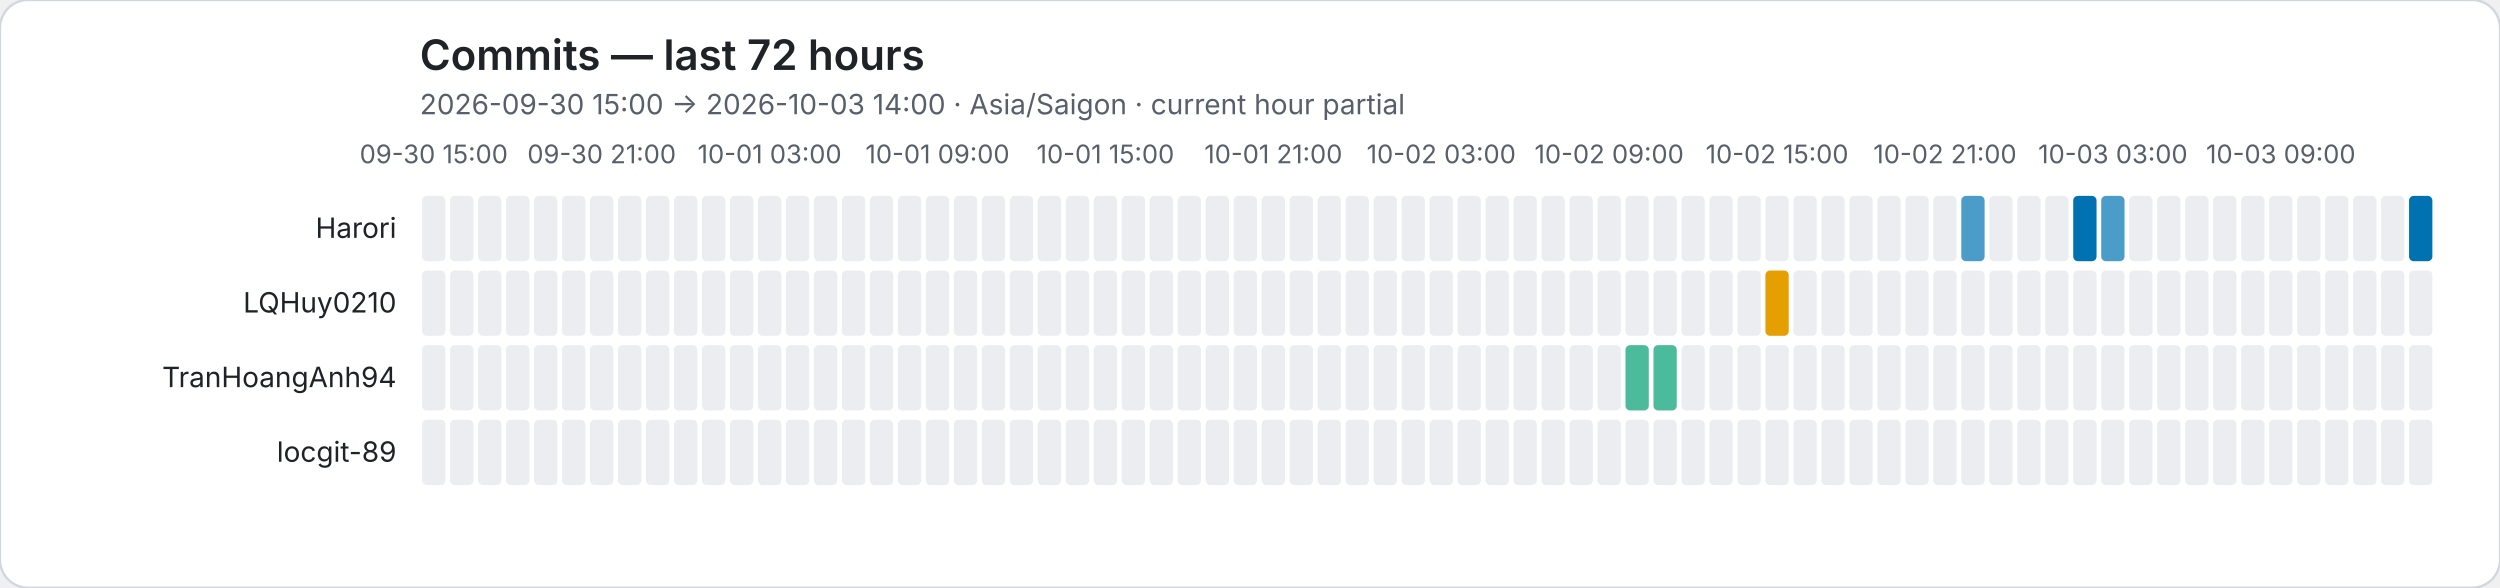
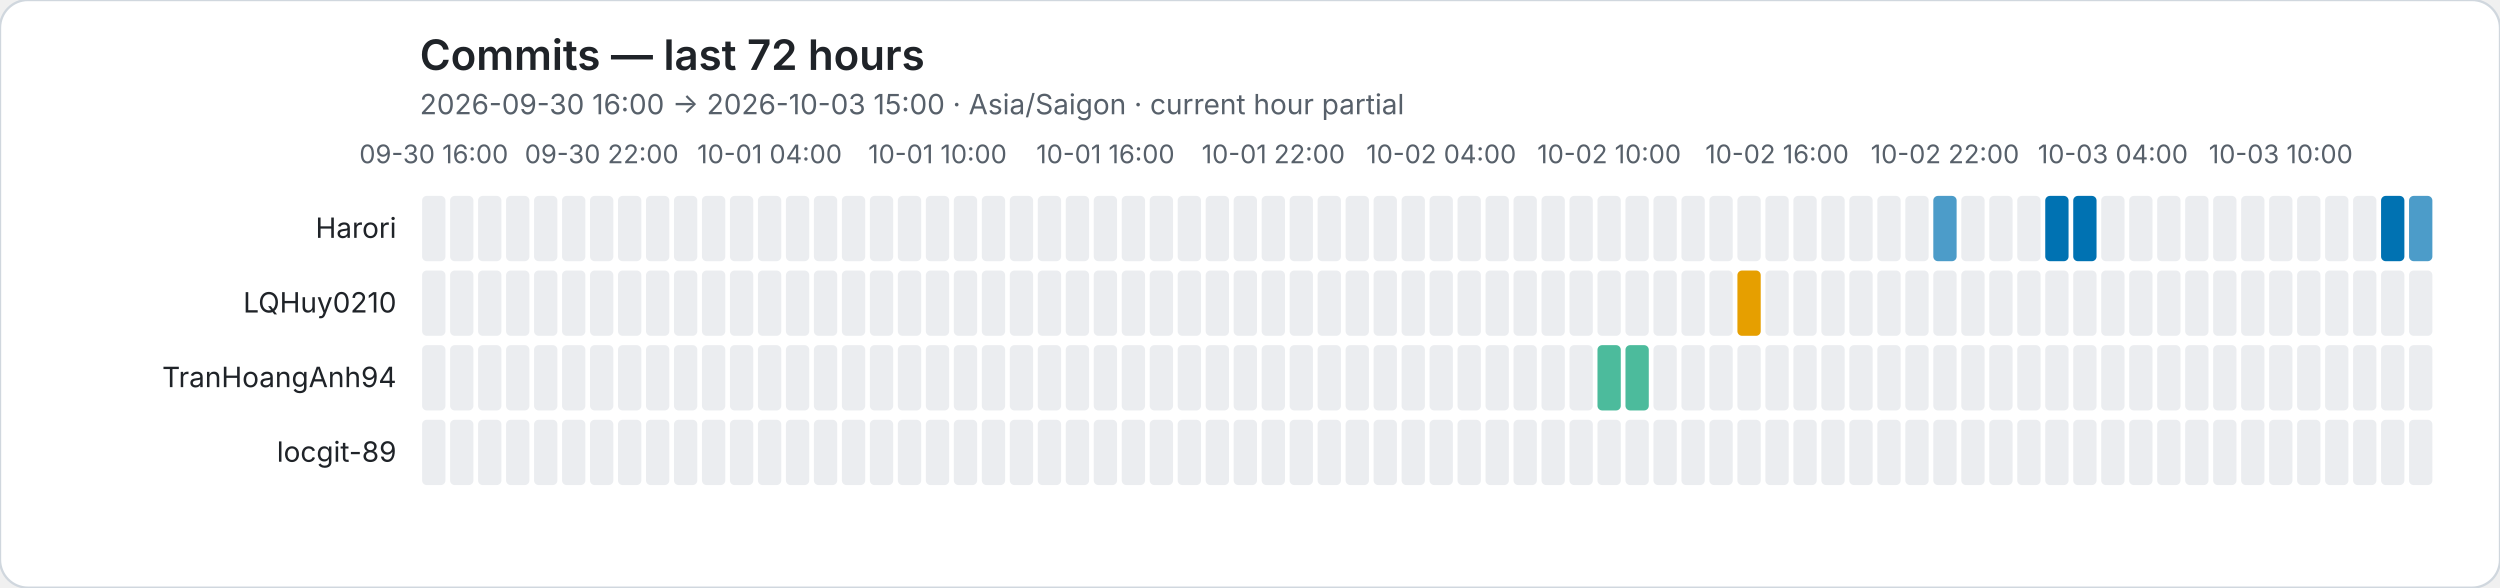
<svg xmlns="http://www.w3.org/2000/svg" role="img" viewBox="0 0 1072 252">
  <rect width="1072" height="252" rx="12" fill="#ffffff" stroke="#d0d7de" />
  <style>text{font-family:system-ui,-apple-system,BlinkMacSystemFont,"Segoe UI",sans-serif}.axis{fill:#57606a;font-size:11px}.heading{fill:#1f2328;font-size:18px;font-weight:600}.subheading{fill:#57606a;font-size:12px}.name{fill:#1f2328;font-size:12px}</style>
  <text class="heading" x="180" y="30">Commits — last 72 hours</text>
-   <text class="subheading" x="180" y="49">2026-09-30 15:00 → 2026-10-03 14:00 · Asia/Saigon · current hour partial</text>
-   <text class="axis" x="186" y="70" text-anchor="middle">09-30 15:00</text>
-   <text class="axis" x="258" y="70" text-anchor="middle">09-30 21:00</text>
-   <text class="axis" x="330" y="70" text-anchor="middle">10-01 03:00</text>
-   <text class="axis" x="402" y="70" text-anchor="middle">10-01 09:00</text>
-   <text class="axis" x="474" y="70" text-anchor="middle">10-01 15:00</text>
-   <text class="axis" x="546" y="70" text-anchor="middle">10-01 21:00</text>
-   <text class="axis" x="618" y="70" text-anchor="middle">10-02 03:00</text>
-   <text class="axis" x="690" y="70" text-anchor="middle">10-02 09:00</text>
-   <text class="axis" x="762" y="70" text-anchor="middle">10-02 15:00</text>
-   <text class="axis" x="834" y="70" text-anchor="middle">10-02 21:00</text>
-   <text class="axis" x="906" y="70" text-anchor="middle">10-03 03:00</text>
-   <text class="axis" x="978" y="70" text-anchor="middle">10-03 09:00</text>
+   <text class="subheading" x="180" y="49">2026-09-30 16:00 → 2026-10-03 15:00 · Asia/Saigon · current hour partial</text>
+   <text class="axis" x="186" y="70" text-anchor="middle">09-30 16:00</text>
+   <text class="axis" x="258" y="70" text-anchor="middle">09-30 22:00</text>
+   <text class="axis" x="330" y="70" text-anchor="middle">10-01 04:00</text>
+   <text class="axis" x="402" y="70" text-anchor="middle">10-01 10:00</text>
+   <text class="axis" x="474" y="70" text-anchor="middle">10-01 16:00</text>
+   <text class="axis" x="546" y="70" text-anchor="middle">10-01 22:00</text>
+   <text class="axis" x="618" y="70" text-anchor="middle">10-02 04:00</text>
+   <text class="axis" x="690" y="70" text-anchor="middle">10-02 10:00</text>
+   <text class="axis" x="762" y="70" text-anchor="middle">10-02 16:00</text>
+   <text class="axis" x="834" y="70" text-anchor="middle">10-02 22:00</text>
+   <text class="axis" x="906" y="70" text-anchor="middle">10-03 04:00</text>
+   <text class="axis" x="978" y="70" text-anchor="middle">10-03 10:00</text>
  <text class="name" x="170" y="102" text-anchor="end">Harori</text>
  <rect data-hour="0" x="181" y="84" width="10" height="28" rx="2" fill="#ebedf0" />
  <rect data-hour="1" x="193" y="84" width="10" height="28" rx="2" fill="#ebedf0" />
  <rect data-hour="2" x="205" y="84" width="10" height="28" rx="2" fill="#ebedf0" />
  <rect data-hour="3" x="217" y="84" width="10" height="28" rx="2" fill="#ebedf0" />
  <rect data-hour="4" x="229" y="84" width="10" height="28" rx="2" fill="#ebedf0" />
  <rect data-hour="5" x="241" y="84" width="10" height="28" rx="2" fill="#ebedf0" />
  <rect data-hour="6" x="253" y="84" width="10" height="28" rx="2" fill="#ebedf0" />
  <rect data-hour="7" x="265" y="84" width="10" height="28" rx="2" fill="#ebedf0" />
  <rect data-hour="8" x="277" y="84" width="10" height="28" rx="2" fill="#ebedf0" />
  <rect data-hour="9" x="289" y="84" width="10" height="28" rx="2" fill="#ebedf0" />
  <rect data-hour="10" x="301" y="84" width="10" height="28" rx="2" fill="#ebedf0" />
  <rect data-hour="11" x="313" y="84" width="10" height="28" rx="2" fill="#ebedf0" />
  <rect data-hour="12" x="325" y="84" width="10" height="28" rx="2" fill="#ebedf0" />
  <rect data-hour="13" x="337" y="84" width="10" height="28" rx="2" fill="#ebedf0" />
  <rect data-hour="14" x="349" y="84" width="10" height="28" rx="2" fill="#ebedf0" />
  <rect data-hour="15" x="361" y="84" width="10" height="28" rx="2" fill="#ebedf0" />
  <rect data-hour="16" x="373" y="84" width="10" height="28" rx="2" fill="#ebedf0" />
  <rect data-hour="17" x="385" y="84" width="10" height="28" rx="2" fill="#ebedf0" />
  <rect data-hour="18" x="397" y="84" width="10" height="28" rx="2" fill="#ebedf0" />
  <rect data-hour="19" x="409" y="84" width="10" height="28" rx="2" fill="#ebedf0" />
  <rect data-hour="20" x="421" y="84" width="10" height="28" rx="2" fill="#ebedf0" />
  <rect data-hour="21" x="433" y="84" width="10" height="28" rx="2" fill="#ebedf0" />
  <rect data-hour="22" x="445" y="84" width="10" height="28" rx="2" fill="#ebedf0" />
  <rect data-hour="23" x="457" y="84" width="10" height="28" rx="2" fill="#ebedf0" />
  <rect data-hour="24" x="469" y="84" width="10" height="28" rx="2" fill="#ebedf0" />
  <rect data-hour="25" x="481" y="84" width="10" height="28" rx="2" fill="#ebedf0" />
  <rect data-hour="26" x="493" y="84" width="10" height="28" rx="2" fill="#ebedf0" />
  <rect data-hour="27" x="505" y="84" width="10" height="28" rx="2" fill="#ebedf0" />
  <rect data-hour="28" x="517" y="84" width="10" height="28" rx="2" fill="#ebedf0" />
  <rect data-hour="29" x="529" y="84" width="10" height="28" rx="2" fill="#ebedf0" />
  <rect data-hour="30" x="541" y="84" width="10" height="28" rx="2" fill="#ebedf0" />
  <rect data-hour="31" x="553" y="84" width="10" height="28" rx="2" fill="#ebedf0" />
  <rect data-hour="32" x="565" y="84" width="10" height="28" rx="2" fill="#ebedf0" />
  <rect data-hour="33" x="577" y="84" width="10" height="28" rx="2" fill="#ebedf0" />
  <rect data-hour="34" x="589" y="84" width="10" height="28" rx="2" fill="#ebedf0" />
  <rect data-hour="35" x="601" y="84" width="10" height="28" rx="2" fill="#ebedf0" />
  <rect data-hour="36" x="613" y="84" width="10" height="28" rx="2" fill="#ebedf0" />
  <rect data-hour="37" x="625" y="84" width="10" height="28" rx="2" fill="#ebedf0" />
  <rect data-hour="38" x="637" y="84" width="10" height="28" rx="2" fill="#ebedf0" />
  <rect data-hour="39" x="649" y="84" width="10" height="28" rx="2" fill="#ebedf0" />
  <rect data-hour="40" x="661" y="84" width="10" height="28" rx="2" fill="#ebedf0" />
  <rect data-hour="41" x="673" y="84" width="10" height="28" rx="2" fill="#ebedf0" />
  <rect data-hour="42" x="685" y="84" width="10" height="28" rx="2" fill="#ebedf0" />
  <rect data-hour="43" x="697" y="84" width="10" height="28" rx="2" fill="#ebedf0" />
  <rect data-hour="44" x="709" y="84" width="10" height="28" rx="2" fill="#ebedf0" />
  <rect data-hour="45" x="721" y="84" width="10" height="28" rx="2" fill="#ebedf0" />
  <rect data-hour="46" x="733" y="84" width="10" height="28" rx="2" fill="#ebedf0" />
  <rect data-hour="47" x="745" y="84" width="10" height="28" rx="2" fill="#ebedf0" />
  <rect data-hour="48" x="757" y="84" width="10" height="28" rx="2" fill="#ebedf0" />
  <rect data-hour="49" x="769" y="84" width="10" height="28" rx="2" fill="#ebedf0" />
  <rect data-hour="50" x="781" y="84" width="10" height="28" rx="2" fill="#ebedf0" />
  <rect data-hour="51" x="793" y="84" width="10" height="28" rx="2" fill="#ebedf0" />
  <rect data-hour="52" x="805" y="84" width="10" height="28" rx="2" fill="#ebedf0" />
  <rect data-hour="53" x="817" y="84" width="10" height="28" rx="2" fill="#ebedf0" />
-   <rect data-hour="54" x="829" y="84" width="10" height="28" rx="2" fill="#ebedf0" />
-   <rect data-hour="55" x="841" y="84" width="10" height="28" rx="2" fill="rgba(0, 114, 178, 0.70)" />
+   <rect data-hour="54" x="829" y="84" width="10" height="28" rx="2" fill="rgba(0, 114, 178, 0.70)" />
+   <rect data-hour="55" x="841" y="84" width="10" height="28" rx="2" fill="#ebedf0" />
  <rect data-hour="56" x="853" y="84" width="10" height="28" rx="2" fill="#ebedf0" />
  <rect data-hour="57" x="865" y="84" width="10" height="28" rx="2" fill="#ebedf0" />
-   <rect data-hour="58" x="877" y="84" width="10" height="28" rx="2" fill="#ebedf0" />
+   <rect data-hour="58" x="877" y="84" width="10" height="28" rx="2" fill="rgba(0, 114, 178, 1.00)" />
  <rect data-hour="59" x="889" y="84" width="10" height="28" rx="2" fill="rgba(0, 114, 178, 1.00)" />
-   <rect data-hour="60" x="901" y="84" width="10" height="28" rx="2" fill="rgba(0, 114, 178, 0.70)" />
+   <rect data-hour="60" x="901" y="84" width="10" height="28" rx="2" fill="#ebedf0" />
  <rect data-hour="61" x="913" y="84" width="10" height="28" rx="2" fill="#ebedf0" />
  <rect data-hour="62" x="925" y="84" width="10" height="28" rx="2" fill="#ebedf0" />
  <rect data-hour="63" x="937" y="84" width="10" height="28" rx="2" fill="#ebedf0" />
  <rect data-hour="64" x="949" y="84" width="10" height="28" rx="2" fill="#ebedf0" />
  <rect data-hour="65" x="961" y="84" width="10" height="28" rx="2" fill="#ebedf0" />
  <rect data-hour="66" x="973" y="84" width="10" height="28" rx="2" fill="#ebedf0" />
  <rect data-hour="67" x="985" y="84" width="10" height="28" rx="2" fill="#ebedf0" />
  <rect data-hour="68" x="997" y="84" width="10" height="28" rx="2" fill="#ebedf0" />
  <rect data-hour="69" x="1009" y="84" width="10" height="28" rx="2" fill="#ebedf0" />
-   <rect data-hour="70" x="1021" y="84" width="10" height="28" rx="2" fill="#ebedf0" />
-   <rect data-hour="71" x="1033" y="84" width="10" height="28" rx="2" fill="rgba(0, 114, 178, 1.00)" />
+   <rect data-hour="70" x="1021" y="84" width="10" height="28" rx="2" fill="rgba(0, 114, 178, 1.00)" />
+   <rect data-hour="71" x="1033" y="84" width="10" height="28" rx="2" fill="rgba(0, 114, 178, 0.70)" />
  <text class="name" x="170" y="134" text-anchor="end">LQHuy0210</text>
  <rect data-hour="0" x="181" y="116" width="10" height="28" rx="2" fill="#ebedf0" />
  <rect data-hour="1" x="193" y="116" width="10" height="28" rx="2" fill="#ebedf0" />
  <rect data-hour="2" x="205" y="116" width="10" height="28" rx="2" fill="#ebedf0" />
  <rect data-hour="3" x="217" y="116" width="10" height="28" rx="2" fill="#ebedf0" />
  <rect data-hour="4" x="229" y="116" width="10" height="28" rx="2" fill="#ebedf0" />
  <rect data-hour="5" x="241" y="116" width="10" height="28" rx="2" fill="#ebedf0" />
  <rect data-hour="6" x="253" y="116" width="10" height="28" rx="2" fill="#ebedf0" />
  <rect data-hour="7" x="265" y="116" width="10" height="28" rx="2" fill="#ebedf0" />
  <rect data-hour="8" x="277" y="116" width="10" height="28" rx="2" fill="#ebedf0" />
  <rect data-hour="9" x="289" y="116" width="10" height="28" rx="2" fill="#ebedf0" />
  <rect data-hour="10" x="301" y="116" width="10" height="28" rx="2" fill="#ebedf0" />
  <rect data-hour="11" x="313" y="116" width="10" height="28" rx="2" fill="#ebedf0" />
  <rect data-hour="12" x="325" y="116" width="10" height="28" rx="2" fill="#ebedf0" />
  <rect data-hour="13" x="337" y="116" width="10" height="28" rx="2" fill="#ebedf0" />
  <rect data-hour="14" x="349" y="116" width="10" height="28" rx="2" fill="#ebedf0" />
  <rect data-hour="15" x="361" y="116" width="10" height="28" rx="2" fill="#ebedf0" />
  <rect data-hour="16" x="373" y="116" width="10" height="28" rx="2" fill="#ebedf0" />
  <rect data-hour="17" x="385" y="116" width="10" height="28" rx="2" fill="#ebedf0" />
  <rect data-hour="18" x="397" y="116" width="10" height="28" rx="2" fill="#ebedf0" />
  <rect data-hour="19" x="409" y="116" width="10" height="28" rx="2" fill="#ebedf0" />
  <rect data-hour="20" x="421" y="116" width="10" height="28" rx="2" fill="#ebedf0" />
  <rect data-hour="21" x="433" y="116" width="10" height="28" rx="2" fill="#ebedf0" />
  <rect data-hour="22" x="445" y="116" width="10" height="28" rx="2" fill="#ebedf0" />
  <rect data-hour="23" x="457" y="116" width="10" height="28" rx="2" fill="#ebedf0" />
  <rect data-hour="24" x="469" y="116" width="10" height="28" rx="2" fill="#ebedf0" />
  <rect data-hour="25" x="481" y="116" width="10" height="28" rx="2" fill="#ebedf0" />
  <rect data-hour="26" x="493" y="116" width="10" height="28" rx="2" fill="#ebedf0" />
  <rect data-hour="27" x="505" y="116" width="10" height="28" rx="2" fill="#ebedf0" />
  <rect data-hour="28" x="517" y="116" width="10" height="28" rx="2" fill="#ebedf0" />
  <rect data-hour="29" x="529" y="116" width="10" height="28" rx="2" fill="#ebedf0" />
  <rect data-hour="30" x="541" y="116" width="10" height="28" rx="2" fill="#ebedf0" />
  <rect data-hour="31" x="553" y="116" width="10" height="28" rx="2" fill="#ebedf0" />
  <rect data-hour="32" x="565" y="116" width="10" height="28" rx="2" fill="#ebedf0" />
  <rect data-hour="33" x="577" y="116" width="10" height="28" rx="2" fill="#ebedf0" />
  <rect data-hour="34" x="589" y="116" width="10" height="28" rx="2" fill="#ebedf0" />
  <rect data-hour="35" x="601" y="116" width="10" height="28" rx="2" fill="#ebedf0" />
  <rect data-hour="36" x="613" y="116" width="10" height="28" rx="2" fill="#ebedf0" />
  <rect data-hour="37" x="625" y="116" width="10" height="28" rx="2" fill="#ebedf0" />
  <rect data-hour="38" x="637" y="116" width="10" height="28" rx="2" fill="#ebedf0" />
  <rect data-hour="39" x="649" y="116" width="10" height="28" rx="2" fill="#ebedf0" />
  <rect data-hour="40" x="661" y="116" width="10" height="28" rx="2" fill="#ebedf0" />
  <rect data-hour="41" x="673" y="116" width="10" height="28" rx="2" fill="#ebedf0" />
  <rect data-hour="42" x="685" y="116" width="10" height="28" rx="2" fill="#ebedf0" />
  <rect data-hour="43" x="697" y="116" width="10" height="28" rx="2" fill="#ebedf0" />
  <rect data-hour="44" x="709" y="116" width="10" height="28" rx="2" fill="#ebedf0" />
  <rect data-hour="45" x="721" y="116" width="10" height="28" rx="2" fill="#ebedf0" />
  <rect data-hour="46" x="733" y="116" width="10" height="28" rx="2" fill="#ebedf0" />
-   <rect data-hour="47" x="745" y="116" width="10" height="28" rx="2" fill="#ebedf0" />
-   <rect data-hour="48" x="757" y="116" width="10" height="28" rx="2" fill="rgba(230, 159, 0, 1.00)" />
+   <rect data-hour="47" x="745" y="116" width="10" height="28" rx="2" fill="rgba(230, 159, 0, 1.00)" />
+   <rect data-hour="48" x="757" y="116" width="10" height="28" rx="2" fill="#ebedf0" />
  <rect data-hour="49" x="769" y="116" width="10" height="28" rx="2" fill="#ebedf0" />
  <rect data-hour="50" x="781" y="116" width="10" height="28" rx="2" fill="#ebedf0" />
  <rect data-hour="51" x="793" y="116" width="10" height="28" rx="2" fill="#ebedf0" />
  <rect data-hour="52" x="805" y="116" width="10" height="28" rx="2" fill="#ebedf0" />
  <rect data-hour="53" x="817" y="116" width="10" height="28" rx="2" fill="#ebedf0" />
  <rect data-hour="54" x="829" y="116" width="10" height="28" rx="2" fill="#ebedf0" />
  <rect data-hour="55" x="841" y="116" width="10" height="28" rx="2" fill="#ebedf0" />
  <rect data-hour="56" x="853" y="116" width="10" height="28" rx="2" fill="#ebedf0" />
  <rect data-hour="57" x="865" y="116" width="10" height="28" rx="2" fill="#ebedf0" />
  <rect data-hour="58" x="877" y="116" width="10" height="28" rx="2" fill="#ebedf0" />
  <rect data-hour="59" x="889" y="116" width="10" height="28" rx="2" fill="#ebedf0" />
  <rect data-hour="60" x="901" y="116" width="10" height="28" rx="2" fill="#ebedf0" />
  <rect data-hour="61" x="913" y="116" width="10" height="28" rx="2" fill="#ebedf0" />
  <rect data-hour="62" x="925" y="116" width="10" height="28" rx="2" fill="#ebedf0" />
  <rect data-hour="63" x="937" y="116" width="10" height="28" rx="2" fill="#ebedf0" />
  <rect data-hour="64" x="949" y="116" width="10" height="28" rx="2" fill="#ebedf0" />
  <rect data-hour="65" x="961" y="116" width="10" height="28" rx="2" fill="#ebedf0" />
  <rect data-hour="66" x="973" y="116" width="10" height="28" rx="2" fill="#ebedf0" />
  <rect data-hour="67" x="985" y="116" width="10" height="28" rx="2" fill="#ebedf0" />
  <rect data-hour="68" x="997" y="116" width="10" height="28" rx="2" fill="#ebedf0" />
  <rect data-hour="69" x="1009" y="116" width="10" height="28" rx="2" fill="#ebedf0" />
  <rect data-hour="70" x="1021" y="116" width="10" height="28" rx="2" fill="#ebedf0" />
  <rect data-hour="71" x="1033" y="116" width="10" height="28" rx="2" fill="#ebedf0" />
  <text class="name" x="170" y="166" text-anchor="end">TranHoangAnh94</text>
  <rect data-hour="0" x="181" y="148" width="10" height="28" rx="2" fill="#ebedf0" />
  <rect data-hour="1" x="193" y="148" width="10" height="28" rx="2" fill="#ebedf0" />
  <rect data-hour="2" x="205" y="148" width="10" height="28" rx="2" fill="#ebedf0" />
  <rect data-hour="3" x="217" y="148" width="10" height="28" rx="2" fill="#ebedf0" />
  <rect data-hour="4" x="229" y="148" width="10" height="28" rx="2" fill="#ebedf0" />
  <rect data-hour="5" x="241" y="148" width="10" height="28" rx="2" fill="#ebedf0" />
  <rect data-hour="6" x="253" y="148" width="10" height="28" rx="2" fill="#ebedf0" />
  <rect data-hour="7" x="265" y="148" width="10" height="28" rx="2" fill="#ebedf0" />
  <rect data-hour="8" x="277" y="148" width="10" height="28" rx="2" fill="#ebedf0" />
  <rect data-hour="9" x="289" y="148" width="10" height="28" rx="2" fill="#ebedf0" />
  <rect data-hour="10" x="301" y="148" width="10" height="28" rx="2" fill="#ebedf0" />
  <rect data-hour="11" x="313" y="148" width="10" height="28" rx="2" fill="#ebedf0" />
  <rect data-hour="12" x="325" y="148" width="10" height="28" rx="2" fill="#ebedf0" />
  <rect data-hour="13" x="337" y="148" width="10" height="28" rx="2" fill="#ebedf0" />
  <rect data-hour="14" x="349" y="148" width="10" height="28" rx="2" fill="#ebedf0" />
  <rect data-hour="15" x="361" y="148" width="10" height="28" rx="2" fill="#ebedf0" />
  <rect data-hour="16" x="373" y="148" width="10" height="28" rx="2" fill="#ebedf0" />
  <rect data-hour="17" x="385" y="148" width="10" height="28" rx="2" fill="#ebedf0" />
  <rect data-hour="18" x="397" y="148" width="10" height="28" rx="2" fill="#ebedf0" />
  <rect data-hour="19" x="409" y="148" width="10" height="28" rx="2" fill="#ebedf0" />
  <rect data-hour="20" x="421" y="148" width="10" height="28" rx="2" fill="#ebedf0" />
  <rect data-hour="21" x="433" y="148" width="10" height="28" rx="2" fill="#ebedf0" />
  <rect data-hour="22" x="445" y="148" width="10" height="28" rx="2" fill="#ebedf0" />
  <rect data-hour="23" x="457" y="148" width="10" height="28" rx="2" fill="#ebedf0" />
  <rect data-hour="24" x="469" y="148" width="10" height="28" rx="2" fill="#ebedf0" />
  <rect data-hour="25" x="481" y="148" width="10" height="28" rx="2" fill="#ebedf0" />
  <rect data-hour="26" x="493" y="148" width="10" height="28" rx="2" fill="#ebedf0" />
  <rect data-hour="27" x="505" y="148" width="10" height="28" rx="2" fill="#ebedf0" />
  <rect data-hour="28" x="517" y="148" width="10" height="28" rx="2" fill="#ebedf0" />
  <rect data-hour="29" x="529" y="148" width="10" height="28" rx="2" fill="#ebedf0" />
  <rect data-hour="30" x="541" y="148" width="10" height="28" rx="2" fill="#ebedf0" />
  <rect data-hour="31" x="553" y="148" width="10" height="28" rx="2" fill="#ebedf0" />
  <rect data-hour="32" x="565" y="148" width="10" height="28" rx="2" fill="#ebedf0" />
  <rect data-hour="33" x="577" y="148" width="10" height="28" rx="2" fill="#ebedf0" />
  <rect data-hour="34" x="589" y="148" width="10" height="28" rx="2" fill="#ebedf0" />
  <rect data-hour="35" x="601" y="148" width="10" height="28" rx="2" fill="#ebedf0" />
  <rect data-hour="36" x="613" y="148" width="10" height="28" rx="2" fill="#ebedf0" />
  <rect data-hour="37" x="625" y="148" width="10" height="28" rx="2" fill="#ebedf0" />
  <rect data-hour="38" x="637" y="148" width="10" height="28" rx="2" fill="#ebedf0" />
  <rect data-hour="39" x="649" y="148" width="10" height="28" rx="2" fill="#ebedf0" />
  <rect data-hour="40" x="661" y="148" width="10" height="28" rx="2" fill="#ebedf0" />
  <rect data-hour="41" x="673" y="148" width="10" height="28" rx="2" fill="#ebedf0" />
-   <rect data-hour="42" x="685" y="148" width="10" height="28" rx="2" fill="#ebedf0" />
+   <rect data-hour="42" x="685" y="148" width="10" height="28" rx="2" fill="rgba(0, 158, 115, 0.70)" />
  <rect data-hour="43" x="697" y="148" width="10" height="28" rx="2" fill="rgba(0, 158, 115, 0.70)" />
-   <rect data-hour="44" x="709" y="148" width="10" height="28" rx="2" fill="rgba(0, 158, 115, 0.70)" />
+   <rect data-hour="44" x="709" y="148" width="10" height="28" rx="2" fill="#ebedf0" />
  <rect data-hour="45" x="721" y="148" width="10" height="28" rx="2" fill="#ebedf0" />
  <rect data-hour="46" x="733" y="148" width="10" height="28" rx="2" fill="#ebedf0" />
  <rect data-hour="47" x="745" y="148" width="10" height="28" rx="2" fill="#ebedf0" />
  <rect data-hour="48" x="757" y="148" width="10" height="28" rx="2" fill="#ebedf0" />
  <rect data-hour="49" x="769" y="148" width="10" height="28" rx="2" fill="#ebedf0" />
  <rect data-hour="50" x="781" y="148" width="10" height="28" rx="2" fill="#ebedf0" />
  <rect data-hour="51" x="793" y="148" width="10" height="28" rx="2" fill="#ebedf0" />
  <rect data-hour="52" x="805" y="148" width="10" height="28" rx="2" fill="#ebedf0" />
  <rect data-hour="53" x="817" y="148" width="10" height="28" rx="2" fill="#ebedf0" />
  <rect data-hour="54" x="829" y="148" width="10" height="28" rx="2" fill="#ebedf0" />
  <rect data-hour="55" x="841" y="148" width="10" height="28" rx="2" fill="#ebedf0" />
  <rect data-hour="56" x="853" y="148" width="10" height="28" rx="2" fill="#ebedf0" />
  <rect data-hour="57" x="865" y="148" width="10" height="28" rx="2" fill="#ebedf0" />
  <rect data-hour="58" x="877" y="148" width="10" height="28" rx="2" fill="#ebedf0" />
  <rect data-hour="59" x="889" y="148" width="10" height="28" rx="2" fill="#ebedf0" />
  <rect data-hour="60" x="901" y="148" width="10" height="28" rx="2" fill="#ebedf0" />
  <rect data-hour="61" x="913" y="148" width="10" height="28" rx="2" fill="#ebedf0" />
  <rect data-hour="62" x="925" y="148" width="10" height="28" rx="2" fill="#ebedf0" />
  <rect data-hour="63" x="937" y="148" width="10" height="28" rx="2" fill="#ebedf0" />
  <rect data-hour="64" x="949" y="148" width="10" height="28" rx="2" fill="#ebedf0" />
  <rect data-hour="65" x="961" y="148" width="10" height="28" rx="2" fill="#ebedf0" />
  <rect data-hour="66" x="973" y="148" width="10" height="28" rx="2" fill="#ebedf0" />
  <rect data-hour="67" x="985" y="148" width="10" height="28" rx="2" fill="#ebedf0" />
  <rect data-hour="68" x="997" y="148" width="10" height="28" rx="2" fill="#ebedf0" />
  <rect data-hour="69" x="1009" y="148" width="10" height="28" rx="2" fill="#ebedf0" />
  <rect data-hour="70" x="1021" y="148" width="10" height="28" rx="2" fill="#ebedf0" />
  <rect data-hour="71" x="1033" y="148" width="10" height="28" rx="2" fill="#ebedf0" />
  <text class="name" x="170" y="198" text-anchor="end">locgit-89</text>
  <rect data-hour="0" x="181" y="180" width="10" height="28" rx="2" fill="#ebedf0" />
  <rect data-hour="1" x="193" y="180" width="10" height="28" rx="2" fill="#ebedf0" />
  <rect data-hour="2" x="205" y="180" width="10" height="28" rx="2" fill="#ebedf0" />
  <rect data-hour="3" x="217" y="180" width="10" height="28" rx="2" fill="#ebedf0" />
  <rect data-hour="4" x="229" y="180" width="10" height="28" rx="2" fill="#ebedf0" />
  <rect data-hour="5" x="241" y="180" width="10" height="28" rx="2" fill="#ebedf0" />
  <rect data-hour="6" x="253" y="180" width="10" height="28" rx="2" fill="#ebedf0" />
  <rect data-hour="7" x="265" y="180" width="10" height="28" rx="2" fill="#ebedf0" />
  <rect data-hour="8" x="277" y="180" width="10" height="28" rx="2" fill="#ebedf0" />
  <rect data-hour="9" x="289" y="180" width="10" height="28" rx="2" fill="#ebedf0" />
  <rect data-hour="10" x="301" y="180" width="10" height="28" rx="2" fill="#ebedf0" />
  <rect data-hour="11" x="313" y="180" width="10" height="28" rx="2" fill="#ebedf0" />
  <rect data-hour="12" x="325" y="180" width="10" height="28" rx="2" fill="#ebedf0" />
  <rect data-hour="13" x="337" y="180" width="10" height="28" rx="2" fill="#ebedf0" />
  <rect data-hour="14" x="349" y="180" width="10" height="28" rx="2" fill="#ebedf0" />
  <rect data-hour="15" x="361" y="180" width="10" height="28" rx="2" fill="#ebedf0" />
  <rect data-hour="16" x="373" y="180" width="10" height="28" rx="2" fill="#ebedf0" />
  <rect data-hour="17" x="385" y="180" width="10" height="28" rx="2" fill="#ebedf0" />
  <rect data-hour="18" x="397" y="180" width="10" height="28" rx="2" fill="#ebedf0" />
  <rect data-hour="19" x="409" y="180" width="10" height="28" rx="2" fill="#ebedf0" />
  <rect data-hour="20" x="421" y="180" width="10" height="28" rx="2" fill="#ebedf0" />
  <rect data-hour="21" x="433" y="180" width="10" height="28" rx="2" fill="#ebedf0" />
  <rect data-hour="22" x="445" y="180" width="10" height="28" rx="2" fill="#ebedf0" />
  <rect data-hour="23" x="457" y="180" width="10" height="28" rx="2" fill="#ebedf0" />
  <rect data-hour="24" x="469" y="180" width="10" height="28" rx="2" fill="#ebedf0" />
  <rect data-hour="25" x="481" y="180" width="10" height="28" rx="2" fill="#ebedf0" />
  <rect data-hour="26" x="493" y="180" width="10" height="28" rx="2" fill="#ebedf0" />
  <rect data-hour="27" x="505" y="180" width="10" height="28" rx="2" fill="#ebedf0" />
  <rect data-hour="28" x="517" y="180" width="10" height="28" rx="2" fill="#ebedf0" />
  <rect data-hour="29" x="529" y="180" width="10" height="28" rx="2" fill="#ebedf0" />
  <rect data-hour="30" x="541" y="180" width="10" height="28" rx="2" fill="#ebedf0" />
  <rect data-hour="31" x="553" y="180" width="10" height="28" rx="2" fill="#ebedf0" />
  <rect data-hour="32" x="565" y="180" width="10" height="28" rx="2" fill="#ebedf0" />
  <rect data-hour="33" x="577" y="180" width="10" height="28" rx="2" fill="#ebedf0" />
  <rect data-hour="34" x="589" y="180" width="10" height="28" rx="2" fill="#ebedf0" />
  <rect data-hour="35" x="601" y="180" width="10" height="28" rx="2" fill="#ebedf0" />
  <rect data-hour="36" x="613" y="180" width="10" height="28" rx="2" fill="#ebedf0" />
  <rect data-hour="37" x="625" y="180" width="10" height="28" rx="2" fill="#ebedf0" />
  <rect data-hour="38" x="637" y="180" width="10" height="28" rx="2" fill="#ebedf0" />
  <rect data-hour="39" x="649" y="180" width="10" height="28" rx="2" fill="#ebedf0" />
  <rect data-hour="40" x="661" y="180" width="10" height="28" rx="2" fill="#ebedf0" />
  <rect data-hour="41" x="673" y="180" width="10" height="28" rx="2" fill="#ebedf0" />
  <rect data-hour="42" x="685" y="180" width="10" height="28" rx="2" fill="#ebedf0" />
  <rect data-hour="43" x="697" y="180" width="10" height="28" rx="2" fill="#ebedf0" />
  <rect data-hour="44" x="709" y="180" width="10" height="28" rx="2" fill="#ebedf0" />
  <rect data-hour="45" x="721" y="180" width="10" height="28" rx="2" fill="#ebedf0" />
  <rect data-hour="46" x="733" y="180" width="10" height="28" rx="2" fill="#ebedf0" />
  <rect data-hour="47" x="745" y="180" width="10" height="28" rx="2" fill="#ebedf0" />
  <rect data-hour="48" x="757" y="180" width="10" height="28" rx="2" fill="#ebedf0" />
  <rect data-hour="49" x="769" y="180" width="10" height="28" rx="2" fill="#ebedf0" />
  <rect data-hour="50" x="781" y="180" width="10" height="28" rx="2" fill="#ebedf0" />
  <rect data-hour="51" x="793" y="180" width="10" height="28" rx="2" fill="#ebedf0" />
  <rect data-hour="52" x="805" y="180" width="10" height="28" rx="2" fill="#ebedf0" />
  <rect data-hour="53" x="817" y="180" width="10" height="28" rx="2" fill="#ebedf0" />
  <rect data-hour="54" x="829" y="180" width="10" height="28" rx="2" fill="#ebedf0" />
  <rect data-hour="55" x="841" y="180" width="10" height="28" rx="2" fill="#ebedf0" />
  <rect data-hour="56" x="853" y="180" width="10" height="28" rx="2" fill="#ebedf0" />
  <rect data-hour="57" x="865" y="180" width="10" height="28" rx="2" fill="#ebedf0" />
  <rect data-hour="58" x="877" y="180" width="10" height="28" rx="2" fill="#ebedf0" />
  <rect data-hour="59" x="889" y="180" width="10" height="28" rx="2" fill="#ebedf0" />
  <rect data-hour="60" x="901" y="180" width="10" height="28" rx="2" fill="#ebedf0" />
  <rect data-hour="61" x="913" y="180" width="10" height="28" rx="2" fill="#ebedf0" />
  <rect data-hour="62" x="925" y="180" width="10" height="28" rx="2" fill="#ebedf0" />
  <rect data-hour="63" x="937" y="180" width="10" height="28" rx="2" fill="#ebedf0" />
  <rect data-hour="64" x="949" y="180" width="10" height="28" rx="2" fill="#ebedf0" />
  <rect data-hour="65" x="961" y="180" width="10" height="28" rx="2" fill="#ebedf0" />
  <rect data-hour="66" x="973" y="180" width="10" height="28" rx="2" fill="#ebedf0" />
  <rect data-hour="67" x="985" y="180" width="10" height="28" rx="2" fill="#ebedf0" />
  <rect data-hour="68" x="997" y="180" width="10" height="28" rx="2" fill="#ebedf0" />
  <rect data-hour="69" x="1009" y="180" width="10" height="28" rx="2" fill="#ebedf0" />
  <rect data-hour="70" x="1021" y="180" width="10" height="28" rx="2" fill="#ebedf0" />
  <rect data-hour="71" x="1033" y="180" width="10" height="28" rx="2" fill="#ebedf0" />
</svg>
